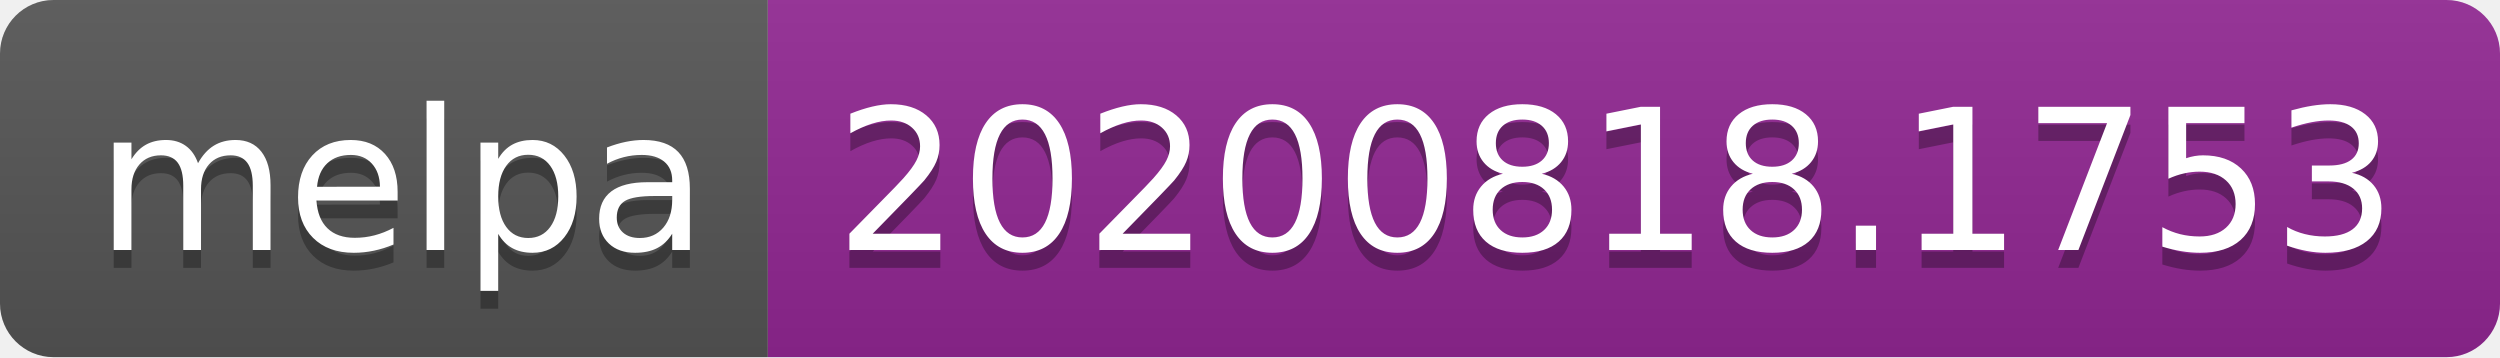
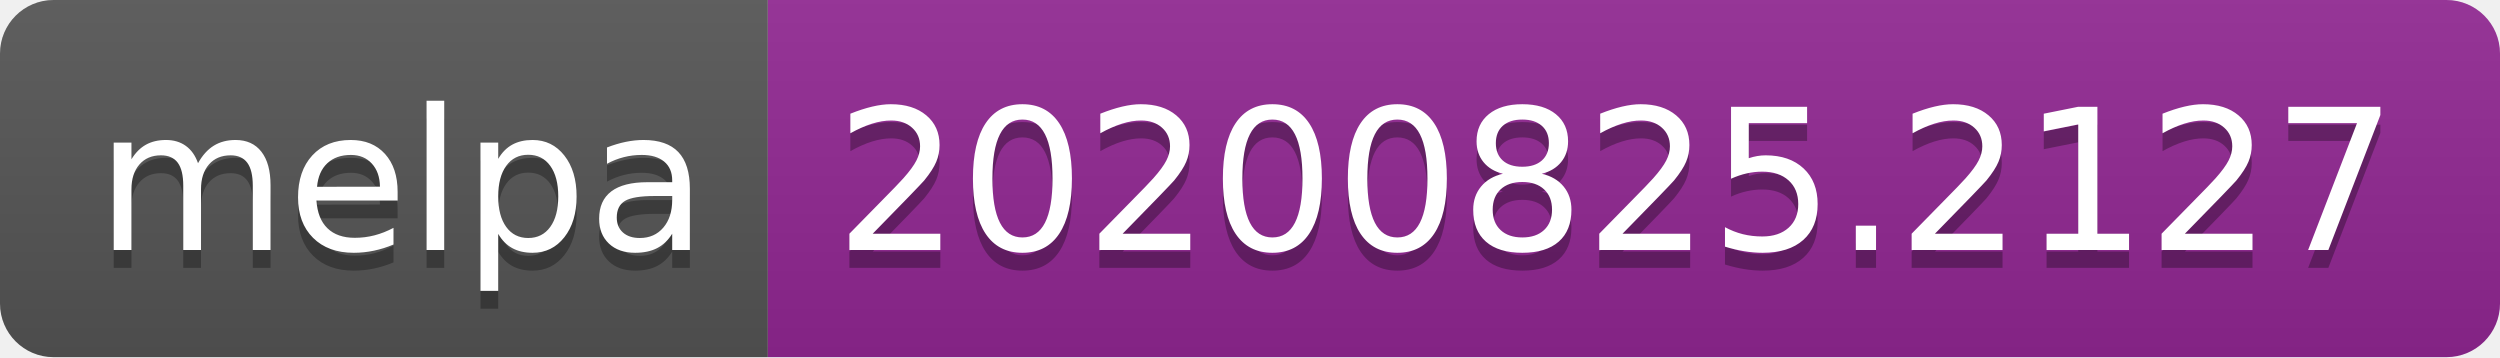
- <svg xmlns="http://www.w3.org/2000/svg" width="140" height="20" role="img" aria-label="melpa: 20200818.1753">
+ <svg xmlns="http://www.w3.org/2000/svg" width="140" height="20" role="img" aria-label="melpa: 20200825.2127">
  <linearGradient id="s" x2="0" y2="100%">
    <stop offset="0" stop-color="#bbb" stop-opacity=".1" />
    <stop offset="1" stop-opacity=".1" />
  </linearGradient>
  <clipPath id="r">
    <rect width="140" height="20" rx="3" fill="#fff" />
  </clipPath>
  <g clip-path="url(#r)">
    <rect width="43" height="20" fill="#555" />
    <rect x="43" width="97" height="20" fill="#922793" />
    <rect width="140" height="20" fill="url(#s)" />
  </g>
  <g fill="#fff" text-anchor="middle" font-family="Verdana,Geneva,DejaVu Sans,sans-serif" text-rendering="geometricPrecision" font-size="110">
    <text aria-hidden="true" x="225" y="150" fill="#010101" fill-opacity=".3" transform="scale(.1)" textLength="330">melpa</text>
    <text x="225" y="140" transform="scale(.1)" fill="#fff" textLength="330">melpa</text>
-     <text aria-hidden="true" x="905" y="150" fill="#010101" fill-opacity=".3" transform="scale(.1)" textLength="870">20200818.1753</text>
-     <text x="905" y="140" transform="scale(.1)" fill="#fff" textLength="870">20200818.1753</text>
+     <text aria-hidden="true" x="905" y="150" fill="#010101" fill-opacity=".3" transform="scale(.1)" textLength="870">20200825.2127</text>
+     <text x="905" y="140" transform="scale(.1)" fill="#fff" textLength="870">20200825.2127</text>
  </g>
</svg>
